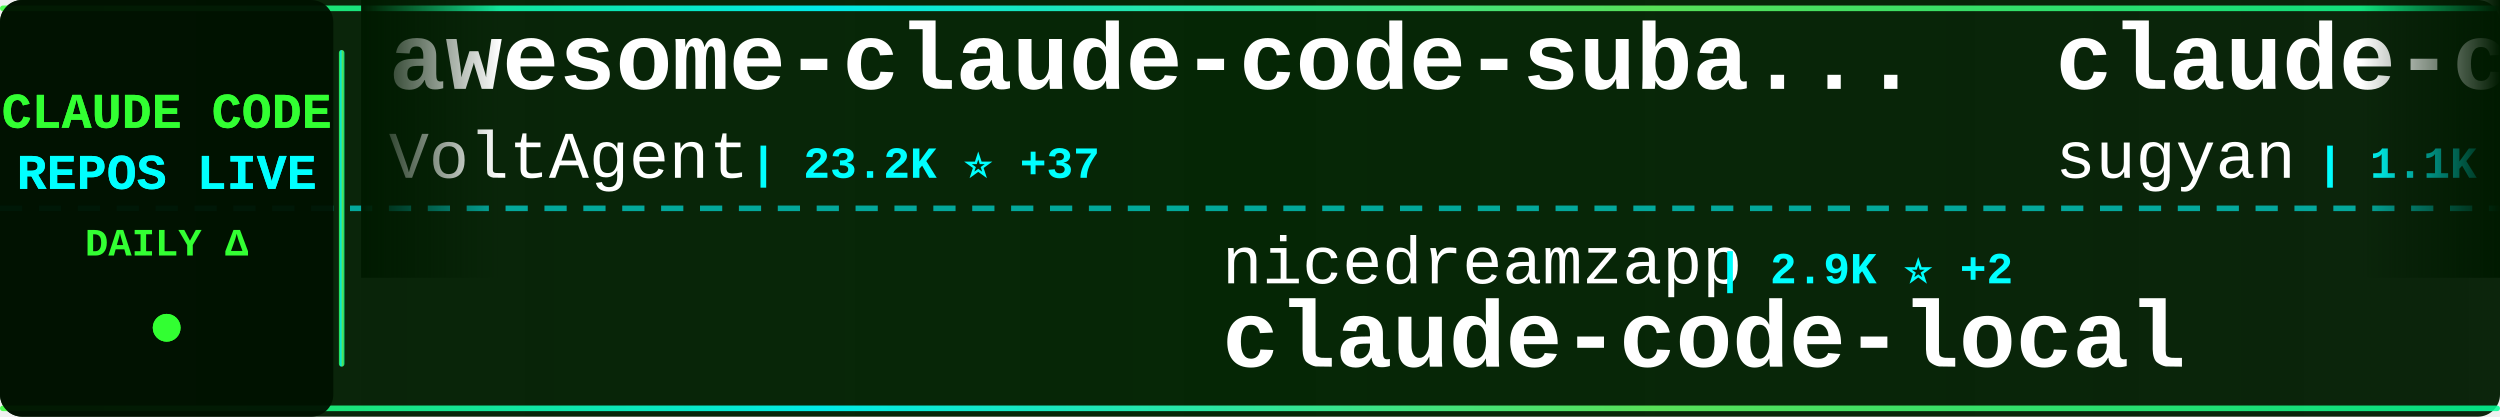
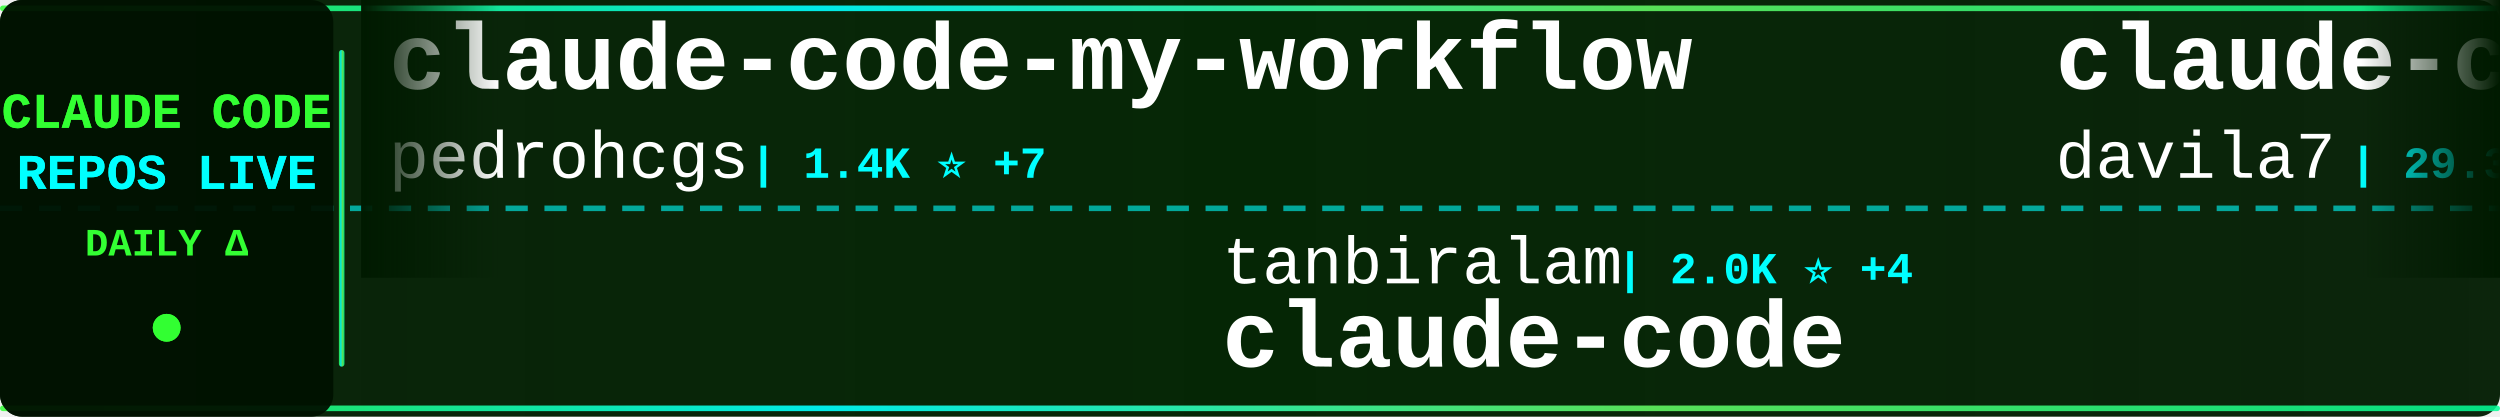
<svg xmlns="http://www.w3.org/2000/svg" width="900" height="150">
  <defs>
    <linearGradient id="tickerBg" x1="0%" y1="0%" x2="100%" y2="0%">
      <stop offset="0%" style="stop-color:#001a00;stop-opacity:0.95" />
      <stop offset="50%" style="stop-color:#002200;stop-opacity:0.98" />
      <stop offset="100%" style="stop-color:#001a00;stop-opacity:0.95" />
    </linearGradient>
    <linearGradient id="borderGrad" x1="0%" y1="0%" x2="100%" y2="0%">
      <stop offset="0%" style="stop-color:#33ff33;stop-opacity:0.85">
        <animate attributeName="stop-opacity" values="0.85;1;0.85" dur="2s" repeatCount="indefinite" />
      </stop>
      <stop offset="33%" style="stop-color:#00ffff;stop-opacity:0.9">
        <animate attributeName="stop-opacity" values="0.9;1;0.9" dur="2.2s" repeatCount="indefinite" />
      </stop>
      <stop offset="66%" style="stop-color:#66ff66;stop-opacity:0.85">
        <animate attributeName="stop-opacity" values="0.85;1;0.85" dur="1.8s" repeatCount="indefinite" />
      </stop>
      <stop offset="100%" style="stop-color:#00ff99;stop-opacity:0.85">
        <animate attributeName="stop-opacity" values="0.85;1;0.85" dur="2s" repeatCount="indefinite" />
      </stop>
    </linearGradient>
    <filter id="textGlow">
      <feGaussianBlur stdDeviation="0.1" result="coloredBlur" />
      <feMerge>
        <feMergeNode in="coloredBlur" />
        <feMergeNode in="SourceGraphic" />
      </feMerge>
    </filter>
    <filter id="metricGlow">
      <feGaussianBlur stdDeviation="0.2" result="coloredBlur" />
      <feMerge>
        <feMergeNode in="coloredBlur" />
        <feMergeNode in="SourceGraphic" />
      </feMerge>
    </filter>
    <linearGradient id="leftFade" x1="0%" y1="0%" x2="100%" y2="0%">
      <stop offset="0%" style="stop-color:#001a00;stop-opacity:1" />
      <stop offset="100%" style="stop-color:#001a00;stop-opacity:0" />
    </linearGradient>
    <linearGradient id="rightFade" x1="0%" y1="0%" x2="100%" y2="0%">
      <stop offset="0%" style="stop-color:#001a00;stop-opacity:0" />
      <stop offset="100%" style="stop-color:#001a00;stop-opacity:1" />
    </linearGradient>
  </defs>
  <rect width="900" height="150" fill="url(#tickerBg)" rx="8" />
  <rect x="0" y="2" width="900" height="2" fill="url(#borderGrad)" rx="1" />
  <rect x="0" y="146" width="900" height="2" fill="url(#borderGrad)" rx="1" />
  <line x1="0" y1="75" x2="900" y2="75" stroke="#00ffff" stroke-width="2" stroke-dasharray="8 6" opacity="0.6" />
  <rect x="0" y="0" width="120" height="150" fill="#001100" opacity="0.95" rx="8" />
  <text x="60" y="46" font-family="'Courier New', monospace" font-size="18" font-weight="bold" fill="#33ff33" text-anchor="middle" filter="url(#textGlow)">
    CLAUDE CODE
  </text>
  <text x="60" y="68" font-family="'Courier New', monospace" font-size="18" font-weight="bold" fill="#00ffff" text-anchor="middle" filter="url(#textGlow)">
    REPOS LIVE
  </text>
  <text x="60" y="92" font-family="'Courier New', monospace" font-size="14" font-weight="bold" fill="#33ff33" text-anchor="middle">
    DAILY Δ
  </text>
  <circle cx="60" cy="118" r="5" fill="#33ff33" filter="url(#metricGlow)">
    <animate attributeName="r" values="4;6;4" dur="1.5s" repeatCount="indefinite" />
    <animate attributeName="opacity" values="0.6;1;0.6" dur="1.5s" repeatCount="indefinite" />
  </circle>
  <rect x="122" y="18" width="2" height="114" fill="url(#borderGrad)" rx="1" />
  <clipPath id="tickerClip">
    <rect x="130" y="0" width="770" height="150" />
  </clipPath>
  <g clip-path="url(#tickerClip)">
    <g id="tickerItems">
      <animateTransform attributeName="transform" attributeType="XML" type="translate" from="0 0" to="-3000 0" dur="54s" repeatCount="indefinite" />
      <g transform="translate(0, 0)">
-         <text x="140" y="32" font-family="'Courier New', monospace" font-size="34" font-weight="bold" fill="#ffffff">awesome-claude-code-suba...</text>
-         <text x="140" y="64" font-family="'Courier New', monospace" font-size="24" font-weight="normal" fill="#ffffff" opacity="1.0">VoltAgent</text>
-         <text x="270" y="64" font-family="'Courier New', monospace" font-size="16" font-weight="bold" fill="#00ffff"> | 23.2K ⭐ +37</text>
+         <text x="140" y="32" font-family="'Courier New', monospace" font-size="34" font-weight="bold" fill="#ffffff">claude-code-my-workflow</text>
+         <text x="140" y="64" font-family="'Courier New', monospace" font-size="24" font-weight="normal" fill="#ffffff" opacity="1.0">pedrohcgs</text>
+         <text x="270" y="64" font-family="'Courier New', monospace" font-size="16" font-weight="bold" fill="#00ffff"> | 1.4K ⭐ +7</text>
      </g>
      <g transform="translate(300, 0)">
-         <text x="140" y="102" font-family="'Courier New', monospace" font-size="24" font-weight="normal" fill="#ffffff" opacity="1.0">nicedreamzapp</text>
-         <text x="318" y="102" font-family="'Courier New', monospace" font-size="16" font-weight="bold" fill="#00ffff"> | 2.9K ⭐ +2</text>
-         <text x="140" y="132" font-family="'Courier New', monospace" font-size="34" font-weight="bold" fill="#ffffff">claude-code-local</text>
+         <text x="140" y="102" font-family="'Courier New', monospace" font-size="24" font-weight="normal" fill="#ffffff" opacity="1.0">tanbiralam</text>
+         <text x="282" y="102" font-family="'Courier New', monospace" font-size="16" font-weight="bold" fill="#00ffff"> | 2.0K ⭐ +4</text>
+         <text x="140" y="132" font-family="'Courier New', monospace" font-size="34" font-weight="bold" fill="#ffffff">claude-code</text>
      </g>
      <g transform="translate(600, 0)">
-         <text x="140" y="32" font-family="'Courier New', monospace" font-size="34" font-weight="bold" fill="#ffffff">claude-code-webui</text>
-         <text x="140" y="64" font-family="'Courier New', monospace" font-size="24" font-weight="normal" fill="#ffffff" opacity="1.0">sugyan</text>
-         <text x="234" y="64" font-family="'Courier New', monospace" font-size="16" font-weight="bold" fill="#00ffff"> | 1.1K ⭐</text>
+         <text x="140" y="32" font-family="'Courier New', monospace" font-size="34" font-weight="bold" fill="#ffffff">claude-code-templates</text>
+         <text x="140" y="64" font-family="'Courier New', monospace" font-size="24" font-weight="normal" fill="#ffffff" opacity="1.0">davila7</text>
+         <text x="246" y="64" font-family="'Courier New', monospace" font-size="16" font-weight="bold" fill="#00ffff"> | 29.3K ⭐ +224</text>
      </g>
      <g transform="translate(900, 0)">
-         <text x="140" y="102" font-family="'Courier New', monospace" font-size="24" font-weight="normal" fill="#ffffff" opacity="1.0">alex000kim</text>
-         <text x="282" y="102" font-family="'Courier New', monospace" font-size="16" font-weight="bold" fill="#00ffff"> | 231 ⭐</text>
+         <text x="140" y="102" font-family="'Courier New', monospace" font-size="24" font-weight="normal" fill="#ffffff" opacity="1.0">multica-ai</text>
+         <text x="282" y="102" font-family="'Courier New', monospace" font-size="16" font-weight="bold" fill="#00ffff"> | 191.2K ⭐ +333</text>
+         <text x="140" y="132" font-family="'Courier New', monospace" font-size="34" font-weight="bold" fill="#ffffff">andrej-karpathy-skills</text>
+       </g>
+       <g transform="translate(1200, 0)">
+         <text x="140" y="32" font-family="'Courier New', monospace" font-size="34" font-weight="bold" fill="#ffffff">claude-code-analysis</text>
+         <text x="140" y="64" font-family="'Courier New', monospace" font-size="24" font-weight="normal" fill="#ffffff" opacity="1.0">liuup</text>
+         <text x="222" y="64" font-family="'Courier New', monospace" font-size="16" font-weight="bold" fill="#00ffff"> | 3.5K ⭐ +6</text>
+       </g>
+       <g transform="translate(1500, 0)">
+         <text x="140" y="102" font-family="'Courier New', monospace" font-size="24" font-weight="normal" fill="#ffffff" opacity="1.0">pengchengneo</text>
+         <text x="306" y="102" font-family="'Courier New', monospace" font-size="16" font-weight="bold" fill="#00ffff"> | 1.6K ⭐ +4</text>
+         <text x="140" y="132" font-family="'Courier New', monospace" font-size="34" font-weight="bold" fill="#ffffff">Claude-Code</text>
+       </g>
+       <g transform="translate(1800, 0)">
+         <text x="140" y="32" font-family="'Courier New', monospace" font-size="34" font-weight="bold" fill="#ffffff">claude-code-source</text>
+         <text x="140" y="64" font-family="'Courier New', monospace" font-size="24" font-weight="normal" fill="#ffffff" opacity="1.0">AprilNEA</text>
+         <text x="258" y="64" font-family="'Courier New', monospace" font-size="16" font-weight="bold" fill="#00ffff"> | 391 ⭐ +1</text>
+       </g>
+       <g transform="translate(2100, 0)">
+         <text x="140" y="102" font-family="'Courier New', monospace" font-size="24" font-weight="normal" fill="#ffffff" opacity="1.0">rohitg00</text>
+         <text x="258" y="102" font-family="'Courier New', monospace" font-size="16" font-weight="bold" fill="#00ffff"> | 2.3K ⭐ +6</text>
+         <text x="140" y="132" font-family="'Courier New', monospace" font-size="34" font-weight="bold" fill="#ffffff">awesome-claude-code-tool...</text>
+       </g>
+       <g transform="translate(2400, 0)">
+         <text x="140" y="32" font-family="'Courier New', monospace" font-size="34" font-weight="bold" fill="#ffffff">claude-code-hooks-master...</text>
+         <text x="140" y="64" font-family="'Courier New', monospace" font-size="24" font-weight="normal" fill="#ffffff" opacity="1.0">disler</text>
+         <text x="234" y="64" font-family="'Courier New', monospace" font-size="16" font-weight="bold" fill="#00ffff"> | 3.8K ⭐ +2</text>
+       </g>
+       <g transform="translate(2700, 0)">
+         <text x="140" y="102" font-family="'Courier New', monospace" font-size="24" font-weight="normal" fill="#ffffff" opacity="1.0">wanshuiyin</text>
+         <text x="282" y="102" font-family="'Courier New', monospace" font-size="16" font-weight="bold" fill="#00ffff"> | 13.3K ⭐ +38</text>
+         <text x="140" y="132" font-family="'Courier New', monospace" font-size="34" font-weight="bold" fill="#ffffff">Auto-claude-code-researc...</text>
+       </g>
+       <g transform="translate(3000, 0)">
+         <text x="140" y="32" font-family="'Courier New', monospace" font-size="34" font-weight="bold" fill="#ffffff">claude-code-my-workflow</text>
+         <text x="140" y="64" font-family="'Courier New', monospace" font-size="24" font-weight="normal" fill="#ffffff" opacity="1.0">pedrohcgs</text>
+         <text x="270" y="64" font-family="'Courier New', monospace" font-size="16" font-weight="bold" fill="#00ffff"> | 1.4K ⭐ +7</text>
+       </g>
+       <g transform="translate(3300, 0)">
+         <text x="140" y="102" font-family="'Courier New', monospace" font-size="24" font-weight="normal" fill="#ffffff" opacity="1.0">tanbiralam</text>
+         <text x="282" y="102" font-family="'Courier New', monospace" font-size="16" font-weight="bold" fill="#00ffff"> | 2.0K ⭐ +4</text>
        <text x="140" y="132" font-family="'Courier New', monospace" font-size="34" font-weight="bold" fill="#ffffff">claude-code</text>
      </g>
-       <g transform="translate(1200, 0)">
-         <text x="140" y="32" font-family="'Courier New', monospace" font-size="34" font-weight="bold" fill="#ffffff">oh-my-claudecode</text>
-         <text x="140" y="64" font-family="'Courier New', monospace" font-size="24" font-weight="normal" fill="#ffffff" opacity="1.0">Yeachan-Heo</text>
-         <text x="294" y="64" font-family="'Courier New', monospace" font-size="16" font-weight="bold" fill="#00ffff"> | 37.7K ⭐ +45</text>
-       </g>
-       <g transform="translate(1500, 0)">
-         <text x="140" y="102" font-family="'Courier New', monospace" font-size="24" font-weight="normal" fill="#ffffff" opacity="1.0">feiskyer</text>
-         <text x="258" y="102" font-family="'Courier New', monospace" font-size="16" font-weight="bold" fill="#00ffff"> | 1.6K ⭐ +1</text>
-         <text x="140" y="132" font-family="'Courier New', monospace" font-size="34" font-weight="bold" fill="#ffffff">claude-code-settings</text>
-       </g>
-       <g transform="translate(1800, 0)">
-         <text x="140" y="32" font-family="'Courier New', monospace" font-size="34" font-weight="bold" fill="#ffffff">claude-code-infrastructu...</text>
-         <text x="140" y="64" font-family="'Courier New', monospace" font-size="24" font-weight="normal" fill="#ffffff" opacity="1.0">diet103</text>
-         <text x="246" y="64" font-family="'Courier New', monospace" font-size="16" font-weight="bold" fill="#00ffff"> | 9.7K ⭐ +1</text>
-       </g>
-       <g transform="translate(2100, 0)">
-         <text x="140" y="102" font-family="'Courier New', monospace" font-size="24" font-weight="normal" fill="#ffffff" opacity="1.0">alejandrobalderas</text>
-         <text x="366" y="102" font-family="'Courier New', monospace" font-size="16" font-weight="bold" fill="#00ffff"> | 2.7K ⭐ +2</text>
-         <text x="140" y="132" font-family="'Courier New', monospace" font-size="34" font-weight="bold" fill="#ffffff">claude-code-from-source</text>
-       </g>
-       <g transform="translate(2400, 0)">
-         <text x="140" y="32" font-family="'Courier New', monospace" font-size="34" font-weight="bold" fill="#ffffff">claude-code-source</text>
-         <text x="140" y="64" font-family="'Courier New', monospace" font-size="24" font-weight="normal" fill="#ffffff" opacity="1.0">JrCx7scC</text>
-         <text x="258" y="64" font-family="'Courier New', monospace" font-size="16" font-weight="bold" fill="#00ffff"> | 371 ⭐</text>
-       </g>
-       <g transform="translate(2700, 0)">
-         <text x="140" y="102" font-family="'Courier New', monospace" font-size="24" font-weight="normal" fill="#ffffff" opacity="1.0">ponponon</text>
-         <text x="258" y="102" font-family="'Courier New', monospace" font-size="16" font-weight="bold" fill="#00ffff"> | 2.3K ⭐ +2</text>
-         <text x="140" y="132" font-family="'Courier New', monospace" font-size="34" font-weight="bold" fill="#ffffff">claude_code_src</text>
-       </g>
-       <g transform="translate(3000, 0)">
-         <text x="140" y="32" font-family="'Courier New', monospace" font-size="34" font-weight="bold" fill="#ffffff">awesome-claude-code-suba...</text>
-         <text x="140" y="64" font-family="'Courier New', monospace" font-size="24" font-weight="normal" fill="#ffffff" opacity="1.0">VoltAgent</text>
-         <text x="270" y="64" font-family="'Courier New', monospace" font-size="16" font-weight="bold" fill="#00ffff"> | 23.2K ⭐ +37</text>
-       </g>
-       <g transform="translate(3300, 0)">
-         <text x="140" y="102" font-family="'Courier New', monospace" font-size="24" font-weight="normal" fill="#ffffff" opacity="1.0">nicedreamzapp</text>
-         <text x="318" y="102" font-family="'Courier New', monospace" font-size="16" font-weight="bold" fill="#00ffff"> | 2.9K ⭐ +2</text>
-         <text x="140" y="132" font-family="'Courier New', monospace" font-size="34" font-weight="bold" fill="#ffffff">claude-code-local</text>
-       </g>
      <g transform="translate(3600, 0)">
-         <text x="140" y="32" font-family="'Courier New', monospace" font-size="34" font-weight="bold" fill="#ffffff">claude-code-webui</text>
-         <text x="140" y="64" font-family="'Courier New', monospace" font-size="24" font-weight="normal" fill="#ffffff" opacity="1.0">sugyan</text>
-         <text x="234" y="64" font-family="'Courier New', monospace" font-size="16" font-weight="bold" fill="#00ffff"> | 1.1K ⭐</text>
+         <text x="140" y="32" font-family="'Courier New', monospace" font-size="34" font-weight="bold" fill="#ffffff">claude-code-templates</text>
+         <text x="140" y="64" font-family="'Courier New', monospace" font-size="24" font-weight="normal" fill="#ffffff" opacity="1.0">davila7</text>
+         <text x="246" y="64" font-family="'Courier New', monospace" font-size="16" font-weight="bold" fill="#00ffff"> | 29.3K ⭐ +224</text>
      </g>
      <g transform="translate(3900, 0)">
-         <text x="140" y="102" font-family="'Courier New', monospace" font-size="24" font-weight="normal" fill="#ffffff" opacity="1.0">alex000kim</text>
-         <text x="282" y="102" font-family="'Courier New', monospace" font-size="16" font-weight="bold" fill="#00ffff"> | 231 ⭐</text>
-         <text x="140" y="132" font-family="'Courier New', monospace" font-size="34" font-weight="bold" fill="#ffffff">claude-code</text>
+         <text x="140" y="102" font-family="'Courier New', monospace" font-size="24" font-weight="normal" fill="#ffffff" opacity="1.0">multica-ai</text>
+         <text x="282" y="102" font-family="'Courier New', monospace" font-size="16" font-weight="bold" fill="#00ffff"> | 191.2K ⭐ +333</text>
+         <text x="140" y="132" font-family="'Courier New', monospace" font-size="34" font-weight="bold" fill="#ffffff">andrej-karpathy-skills</text>
      </g>
    </g>
  </g>
  <rect x="130" y="0" width="50" height="100" fill="url(#leftFade)" />
  <rect x="850" y="0" width="50" height="100" fill="url(#rightFade)" />
</svg>
